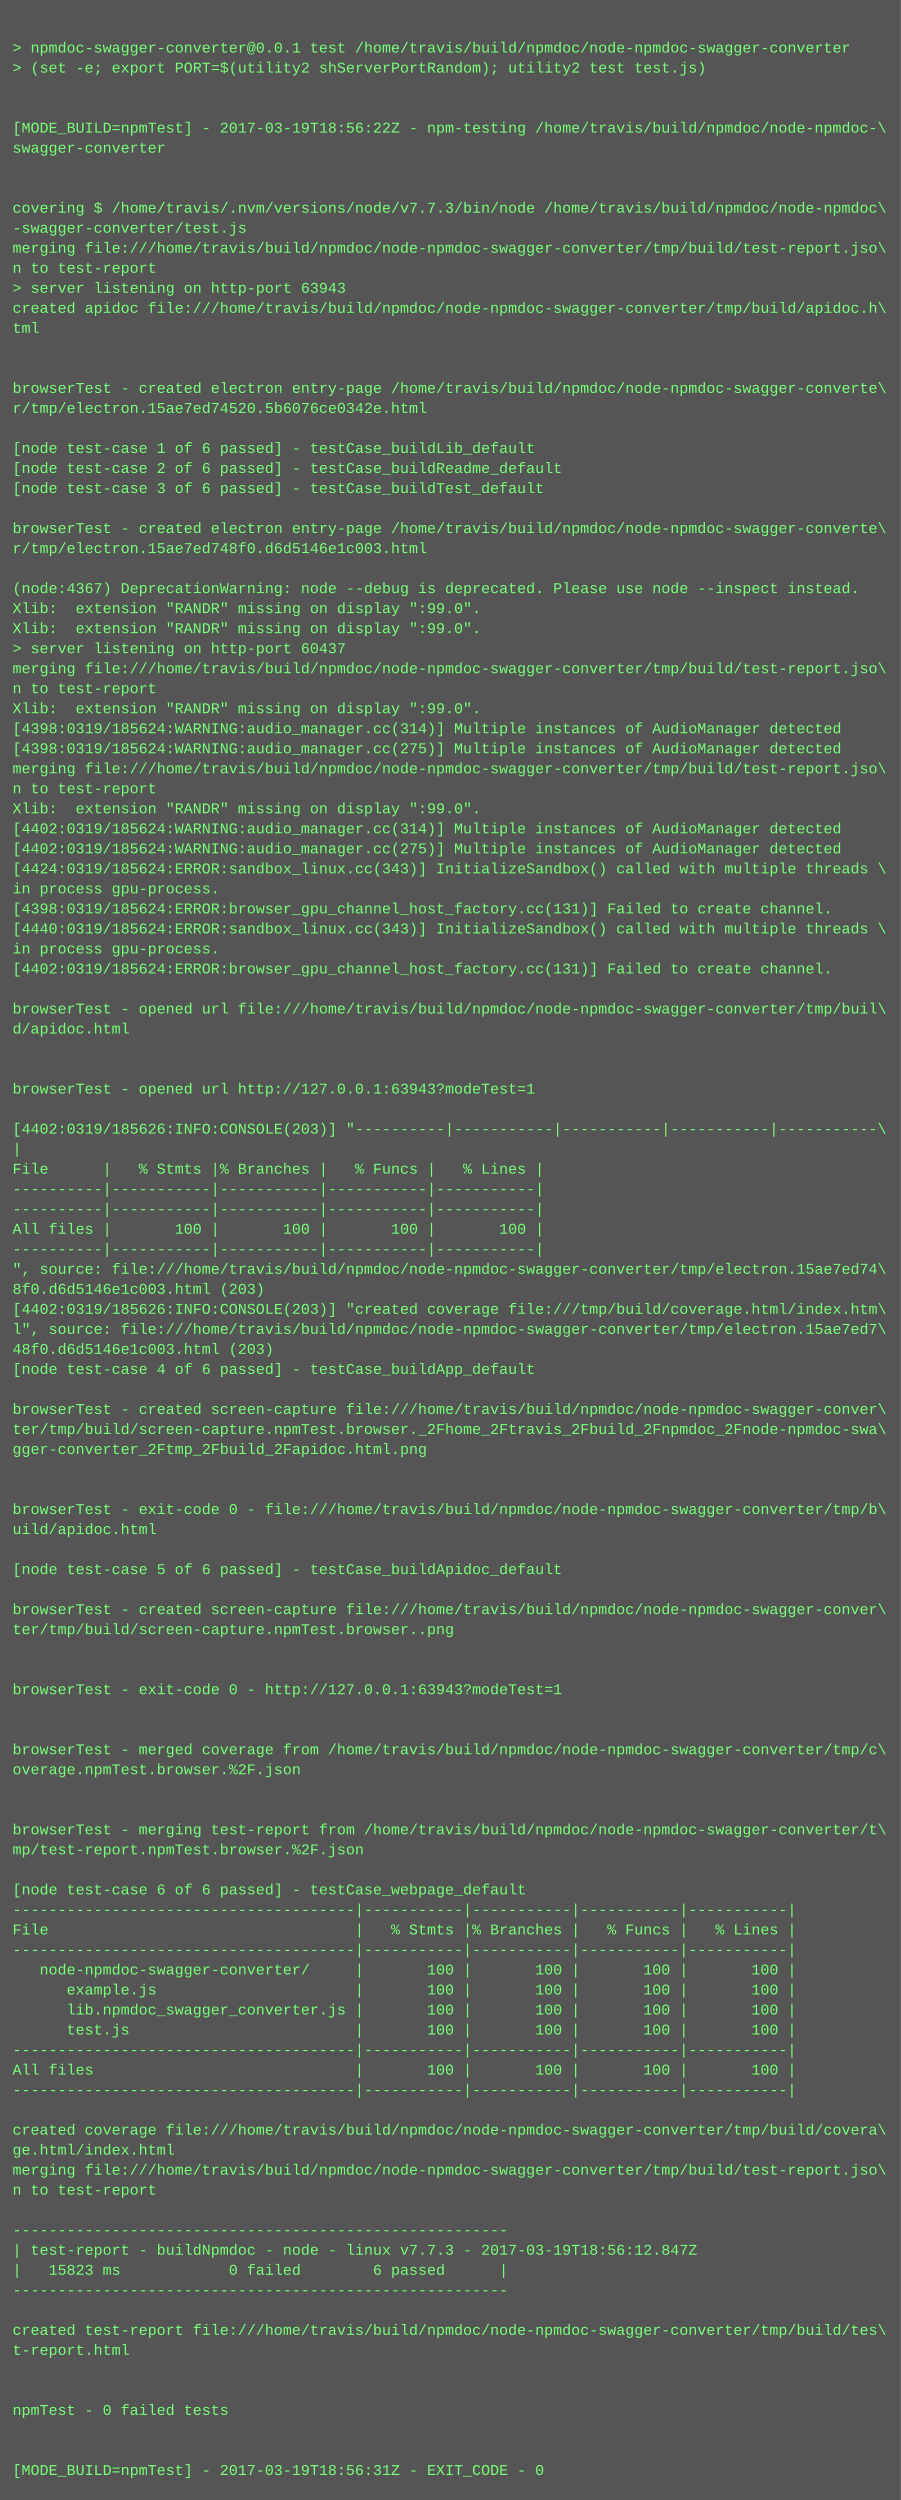
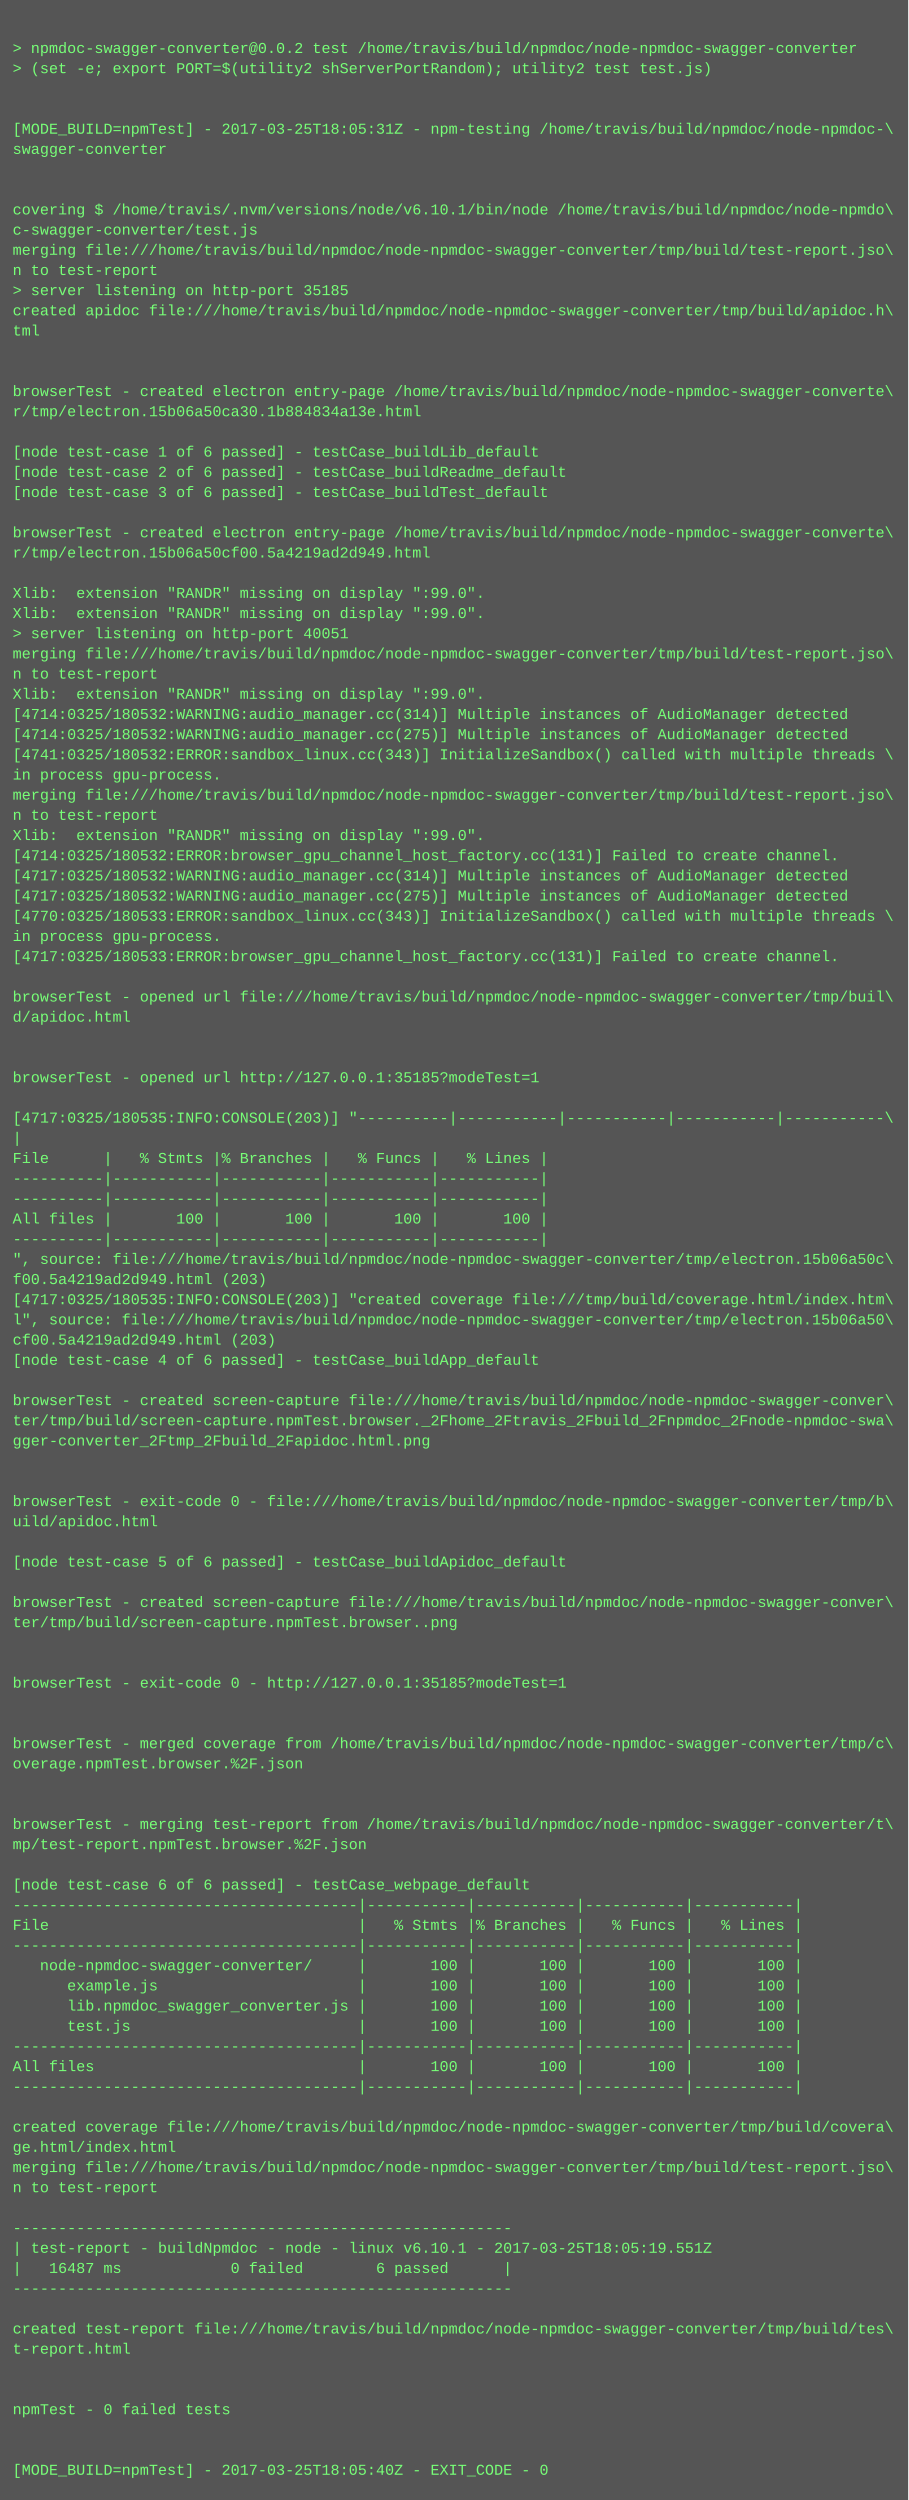
- <svg xmlns="http://www.w3.org/2000/svg" height="1998" width="720">
-   <rect height="1998" fill="#555" width="720" />
+ <svg xmlns="http://www.w3.org/2000/svg" height="1982" width="720">
+   <rect height="1982" fill="#555" width="720" />
  <text fill="#7f7" font-family="Courier New" font-size="12" xml:space="preserve">
    <tspan x="10" y="26" />
-     <tspan x="10" y="42">&gt; npmdoc-swagger-converter@0.0.1 test /home/travis/build/npmdoc/node-npmdoc-swagger-converter</tspan>
+     <tspan x="10" y="42">&gt; npmdoc-swagger-converter@0.0.2 test /home/travis/build/npmdoc/node-npmdoc-swagger-converter</tspan>
    <tspan x="10" y="58">&gt; (set -e; export PORT=$(utility2 shServerPortRandom); utility2 test test.js)</tspan>
    <tspan x="10" y="74" />
    <tspan x="10" y="90" />
-     <tspan x="10" y="106">[MODE_BUILD=npmTest] - 2017-03-19T18:56:22Z - npm-testing /home/travis/build/npmdoc/node-npmdoc-\</tspan>
+     <tspan x="10" y="106">[MODE_BUILD=npmTest] - 2017-03-25T18:05:31Z - npm-testing /home/travis/build/npmdoc/node-npmdoc-\</tspan>
    <tspan x="10" y="122">swagger-converter</tspan>
    <tspan x="10" y="138" />
    <tspan x="10" y="154" />
-     <tspan x="10" y="170">covering $ /home/travis/.nvm/versions/node/v7.7.3/bin/node /home/travis/build/npmdoc/node-npmdoc\</tspan>
-     <tspan x="10" y="186">-swagger-converter/test.js</tspan>
+     <tspan x="10" y="170">covering $ /home/travis/.nvm/versions/node/v6.10.1/bin/node /home/travis/build/npmdoc/node-npmdo\</tspan>
+     <tspan x="10" y="186">c-swagger-converter/test.js</tspan>
    <tspan x="10" y="202">merging file:///home/travis/build/npmdoc/node-npmdoc-swagger-converter/tmp/build/test-report.jso\</tspan>
    <tspan x="10" y="218">n to test-report</tspan>
-     <tspan x="10" y="234">&gt; server listening on http-port 63943</tspan>
+     <tspan x="10" y="234">&gt; server listening on http-port 35185</tspan>
    <tspan x="10" y="250">created apidoc file:///home/travis/build/npmdoc/node-npmdoc-swagger-converter/tmp/build/apidoc.h\</tspan>
    <tspan x="10" y="266">tml</tspan>
    <tspan x="10" y="282" />
    <tspan x="10" y="298" />
    <tspan x="10" y="314">browserTest - created electron entry-page /home/travis/build/npmdoc/node-npmdoc-swagger-converte\</tspan>
-     <tspan x="10" y="330">r/tmp/electron.15ae7ed74520.5b6076ce0342e.html</tspan>
+     <tspan x="10" y="330">r/tmp/electron.15b06a50ca30.1b884834a13e.html</tspan>
    <tspan x="10" y="346" />
    <tspan x="10" y="362">[node test-case 1 of 6 passed] - testCase_buildLib_default</tspan>
    <tspan x="10" y="378">[node test-case 2 of 6 passed] - testCase_buildReadme_default</tspan>
    <tspan x="10" y="394">[node test-case 3 of 6 passed] - testCase_buildTest_default</tspan>
    <tspan x="10" y="410" />
    <tspan x="10" y="426">browserTest - created electron entry-page /home/travis/build/npmdoc/node-npmdoc-swagger-converte\</tspan>
-     <tspan x="10" y="442">r/tmp/electron.15ae7ed748f0.d6d5146e1c003.html</tspan>
+     <tspan x="10" y="442">r/tmp/electron.15b06a50cf00.5a4219ad2d949.html</tspan>
    <tspan x="10" y="458" />
-     <tspan x="10" y="474">(node:4367) DeprecationWarning: node --debug is deprecated. Please use node --inspect instead.</tspan>
+     <tspan x="10" y="474">Xlib:  extension "RANDR" missing on display ":99.0".</tspan>
    <tspan x="10" y="490">Xlib:  extension "RANDR" missing on display ":99.0".</tspan>
-     <tspan x="10" y="506">Xlib:  extension "RANDR" missing on display ":99.0".</tspan>
-     <tspan x="10" y="522">&gt; server listening on http-port 60437</tspan>
-     <tspan x="10" y="538">merging file:///home/travis/build/npmdoc/node-npmdoc-swagger-converter/tmp/build/test-report.jso\</tspan>
-     <tspan x="10" y="554">n to test-report</tspan>
-     <tspan x="10" y="570">Xlib:  extension "RANDR" missing on display ":99.0".</tspan>
-     <tspan x="10" y="586">[4398:0319/185624:WARNING:audio_manager.cc(314)] Multiple instances of AudioManager detected</tspan>
-     <tspan x="10" y="602">[4398:0319/185624:WARNING:audio_manager.cc(275)] Multiple instances of AudioManager detected</tspan>
-     <tspan x="10" y="618">merging file:///home/travis/build/npmdoc/node-npmdoc-swagger-converter/tmp/build/test-report.jso\</tspan>
-     <tspan x="10" y="634">n to test-report</tspan>
-     <tspan x="10" y="650">Xlib:  extension "RANDR" missing on display ":99.0".</tspan>
-     <tspan x="10" y="666">[4402:0319/185624:WARNING:audio_manager.cc(314)] Multiple instances of AudioManager detected</tspan>
-     <tspan x="10" y="682">[4402:0319/185624:WARNING:audio_manager.cc(275)] Multiple instances of AudioManager detected</tspan>
-     <tspan x="10" y="698">[4424:0319/185624:ERROR:sandbox_linux.cc(343)] InitializeSandbox() called with multiple threads \</tspan>
-     <tspan x="10" y="714">in process gpu-process. </tspan>
-     <tspan x="10" y="730">[4398:0319/185624:ERROR:browser_gpu_channel_host_factory.cc(131)] Failed to create channel.</tspan>
-     <tspan x="10" y="746">[4440:0319/185624:ERROR:sandbox_linux.cc(343)] InitializeSandbox() called with multiple threads \</tspan>
-     <tspan x="10" y="762">in process gpu-process. </tspan>
-     <tspan x="10" y="778">[4402:0319/185624:ERROR:browser_gpu_channel_host_factory.cc(131)] Failed to create channel.</tspan>
-     <tspan x="10" y="794" />
-     <tspan x="10" y="810">browserTest - opened url file:///home/travis/build/npmdoc/node-npmdoc-swagger-converter/tmp/buil\</tspan>
-     <tspan x="10" y="826">d/apidoc.html</tspan>
+     <tspan x="10" y="506">&gt; server listening on http-port 40051</tspan>
+     <tspan x="10" y="522">merging file:///home/travis/build/npmdoc/node-npmdoc-swagger-converter/tmp/build/test-report.jso\</tspan>
+     <tspan x="10" y="538">n to test-report</tspan>
+     <tspan x="10" y="554">Xlib:  extension "RANDR" missing on display ":99.0".</tspan>
+     <tspan x="10" y="570">[4714:0325/180532:WARNING:audio_manager.cc(314)] Multiple instances of AudioManager detected</tspan>
+     <tspan x="10" y="586">[4714:0325/180532:WARNING:audio_manager.cc(275)] Multiple instances of AudioManager detected</tspan>
+     <tspan x="10" y="602">[4741:0325/180532:ERROR:sandbox_linux.cc(343)] InitializeSandbox() called with multiple threads \</tspan>
+     <tspan x="10" y="618">in process gpu-process. </tspan>
+     <tspan x="10" y="634">merging file:///home/travis/build/npmdoc/node-npmdoc-swagger-converter/tmp/build/test-report.jso\</tspan>
+     <tspan x="10" y="650">n to test-report</tspan>
+     <tspan x="10" y="666">Xlib:  extension "RANDR" missing on display ":99.0".</tspan>
+     <tspan x="10" y="682">[4714:0325/180532:ERROR:browser_gpu_channel_host_factory.cc(131)] Failed to create channel.</tspan>
+     <tspan x="10" y="698">[4717:0325/180532:WARNING:audio_manager.cc(314)] Multiple instances of AudioManager detected</tspan>
+     <tspan x="10" y="714">[4717:0325/180532:WARNING:audio_manager.cc(275)] Multiple instances of AudioManager detected</tspan>
+     <tspan x="10" y="730">[4770:0325/180533:ERROR:sandbox_linux.cc(343)] InitializeSandbox() called with multiple threads \</tspan>
+     <tspan x="10" y="746">in process gpu-process. </tspan>
+     <tspan x="10" y="762">[4717:0325/180533:ERROR:browser_gpu_channel_host_factory.cc(131)] Failed to create channel.</tspan>
+     <tspan x="10" y="778" />
+     <tspan x="10" y="794">browserTest - opened url file:///home/travis/build/npmdoc/node-npmdoc-swagger-converter/tmp/buil\</tspan>
+     <tspan x="10" y="810">d/apidoc.html</tspan>
+     <tspan x="10" y="826" />
    <tspan x="10" y="842" />
-     <tspan x="10" y="858" />
-     <tspan x="10" y="874">browserTest - opened url http://127.0.0.1:63943?modeTest=1</tspan>
-     <tspan x="10" y="890" />
-     <tspan x="10" y="906">[4402:0319/185626:INFO:CONSOLE(203)] "----------|-----------|-----------|-----------|-----------\</tspan>
-     <tspan x="10" y="922">|</tspan>
-     <tspan x="10" y="938">File      |   % Stmts |% Branches |   % Funcs |   % Lines |</tspan>
+     <tspan x="10" y="858">browserTest - opened url http://127.0.0.1:35185?modeTest=1</tspan>
+     <tspan x="10" y="874" />
+     <tspan x="10" y="890">[4717:0325/180535:INFO:CONSOLE(203)] "----------|-----------|-----------|-----------|-----------\</tspan>
+     <tspan x="10" y="906">|</tspan>
+     <tspan x="10" y="922">File      |   % Stmts |% Branches |   % Funcs |   % Lines |</tspan>
+     <tspan x="10" y="938">----------|-----------|-----------|-----------|-----------|</tspan>
    <tspan x="10" y="954">----------|-----------|-----------|-----------|-----------|</tspan>
-     <tspan x="10" y="970">----------|-----------|-----------|-----------|-----------|</tspan>
-     <tspan x="10" y="986">All files |       100 |       100 |       100 |       100 |</tspan>
-     <tspan x="10" y="1002">----------|-----------|-----------|-----------|-----------|</tspan>
-     <tspan x="10" y="1018">", source: file:///home/travis/build/npmdoc/node-npmdoc-swagger-converter/tmp/electron.15ae7ed74\</tspan>
-     <tspan x="10" y="1034">8f0.d6d5146e1c003.html (203)</tspan>
-     <tspan x="10" y="1050">[4402:0319/185626:INFO:CONSOLE(203)] "created coverage file:///tmp/build/coverage.html/index.htm\</tspan>
-     <tspan x="10" y="1066">l", source: file:///home/travis/build/npmdoc/node-npmdoc-swagger-converter/tmp/electron.15ae7ed7\</tspan>
-     <tspan x="10" y="1082">48f0.d6d5146e1c003.html (203)</tspan>
-     <tspan x="10" y="1098">[node test-case 4 of 6 passed] - testCase_buildApp_default</tspan>
-     <tspan x="10" y="1114" />
-     <tspan x="10" y="1130">browserTest - created screen-capture file:///home/travis/build/npmdoc/node-npmdoc-swagger-conver\</tspan>
-     <tspan x="10" y="1146">ter/tmp/build/screen-capture.npmTest.browser._2Fhome_2Ftravis_2Fbuild_2Fnpmdoc_2Fnode-npmdoc-swa\</tspan>
-     <tspan x="10" y="1162">gger-converter_2Ftmp_2Fbuild_2Fapidoc.html.png</tspan>
+     <tspan x="10" y="970">All files |       100 |       100 |       100 |       100 |</tspan>
+     <tspan x="10" y="986">----------|-----------|-----------|-----------|-----------|</tspan>
+     <tspan x="10" y="1002">", source: file:///home/travis/build/npmdoc/node-npmdoc-swagger-converter/tmp/electron.15b06a50c\</tspan>
+     <tspan x="10" y="1018">f00.5a4219ad2d949.html (203)</tspan>
+     <tspan x="10" y="1034">[4717:0325/180535:INFO:CONSOLE(203)] "created coverage file:///tmp/build/coverage.html/index.htm\</tspan>
+     <tspan x="10" y="1050">l", source: file:///home/travis/build/npmdoc/node-npmdoc-swagger-converter/tmp/electron.15b06a50\</tspan>
+     <tspan x="10" y="1066">cf00.5a4219ad2d949.html (203)</tspan>
+     <tspan x="10" y="1082">[node test-case 4 of 6 passed] - testCase_buildApp_default</tspan>
+     <tspan x="10" y="1098" />
+     <tspan x="10" y="1114">browserTest - created screen-capture file:///home/travis/build/npmdoc/node-npmdoc-swagger-conver\</tspan>
+     <tspan x="10" y="1130">ter/tmp/build/screen-capture.npmTest.browser._2Fhome_2Ftravis_2Fbuild_2Fnpmdoc_2Fnode-npmdoc-swa\</tspan>
+     <tspan x="10" y="1146">gger-converter_2Ftmp_2Fbuild_2Fapidoc.html.png</tspan>
+     <tspan x="10" y="1162" />
    <tspan x="10" y="1178" />
-     <tspan x="10" y="1194" />
-     <tspan x="10" y="1210">browserTest - exit-code 0 - file:///home/travis/build/npmdoc/node-npmdoc-swagger-converter/tmp/b\</tspan>
-     <tspan x="10" y="1226">uild/apidoc.html</tspan>
-     <tspan x="10" y="1242" />
-     <tspan x="10" y="1258">[node test-case 5 of 6 passed] - testCase_buildApidoc_default</tspan>
-     <tspan x="10" y="1274" />
-     <tspan x="10" y="1290">browserTest - created screen-capture file:///home/travis/build/npmdoc/node-npmdoc-swagger-conver\</tspan>
-     <tspan x="10" y="1306">ter/tmp/build/screen-capture.npmTest.browser..png</tspan>
+     <tspan x="10" y="1194">browserTest - exit-code 0 - file:///home/travis/build/npmdoc/node-npmdoc-swagger-converter/tmp/b\</tspan>
+     <tspan x="10" y="1210">uild/apidoc.html</tspan>
+     <tspan x="10" y="1226" />
+     <tspan x="10" y="1242">[node test-case 5 of 6 passed] - testCase_buildApidoc_default</tspan>
+     <tspan x="10" y="1258" />
+     <tspan x="10" y="1274">browserTest - created screen-capture file:///home/travis/build/npmdoc/node-npmdoc-swagger-conver\</tspan>
+     <tspan x="10" y="1290">ter/tmp/build/screen-capture.npmTest.browser..png</tspan>
+     <tspan x="10" y="1306" />
    <tspan x="10" y="1322" />
-     <tspan x="10" y="1338" />
-     <tspan x="10" y="1354">browserTest - exit-code 0 - http://127.0.0.1:63943?modeTest=1</tspan>
+     <tspan x="10" y="1338">browserTest - exit-code 0 - http://127.0.0.1:35185?modeTest=1</tspan>
+     <tspan x="10" y="1354" />
    <tspan x="10" y="1370" />
-     <tspan x="10" y="1386" />
-     <tspan x="10" y="1402">browserTest - merged coverage from /home/travis/build/npmdoc/node-npmdoc-swagger-converter/tmp/c\</tspan>
-     <tspan x="10" y="1418">overage.npmTest.browser.%2F.json</tspan>
+     <tspan x="10" y="1386">browserTest - merged coverage from /home/travis/build/npmdoc/node-npmdoc-swagger-converter/tmp/c\</tspan>
+     <tspan x="10" y="1402">overage.npmTest.browser.%2F.json</tspan>
+     <tspan x="10" y="1418" />
    <tspan x="10" y="1434" />
-     <tspan x="10" y="1450" />
-     <tspan x="10" y="1466">browserTest - merging test-report from /home/travis/build/npmdoc/node-npmdoc-swagger-converter/t\</tspan>
-     <tspan x="10" y="1482">mp/test-report.npmTest.browser.%2F.json</tspan>
-     <tspan x="10" y="1498" />
-     <tspan x="10" y="1514">[node test-case 6 of 6 passed] - testCase_webpage_default</tspan>
-     <tspan x="10" y="1530">--------------------------------------|-----------|-----------|-----------|-----------|</tspan>
-     <tspan x="10" y="1546">File                                  |   % Stmts |% Branches |   % Funcs |   % Lines |</tspan>
-     <tspan x="10" y="1562">--------------------------------------|-----------|-----------|-----------|-----------|</tspan>
-     <tspan x="10" y="1578">   node-npmdoc-swagger-converter/     |       100 |       100 |       100 |       100 |</tspan>
-     <tspan x="10" y="1594">      example.js                      |       100 |       100 |       100 |       100 |</tspan>
-     <tspan x="10" y="1610">      lib.npmdoc_swagger_converter.js |       100 |       100 |       100 |       100 |</tspan>
-     <tspan x="10" y="1626">      test.js                         |       100 |       100 |       100 |       100 |</tspan>
-     <tspan x="10" y="1642">--------------------------------------|-----------|-----------|-----------|-----------|</tspan>
-     <tspan x="10" y="1658">All files                             |       100 |       100 |       100 |       100 |</tspan>
-     <tspan x="10" y="1674">--------------------------------------|-----------|-----------|-----------|-----------|</tspan>
-     <tspan x="10" y="1690" />
-     <tspan x="10" y="1706">created coverage file:///home/travis/build/npmdoc/node-npmdoc-swagger-converter/tmp/build/covera\</tspan>
-     <tspan x="10" y="1722">ge.html/index.html</tspan>
-     <tspan x="10" y="1738">merging file:///home/travis/build/npmdoc/node-npmdoc-swagger-converter/tmp/build/test-report.jso\</tspan>
-     <tspan x="10" y="1754">n to test-report</tspan>
-     <tspan x="10" y="1770" />
-     <tspan x="10" y="1786">-------------------------------------------------------</tspan>
-     <tspan x="10" y="1802">| test-report - buildNpmdoc - node - linux v7.7.3 - 2017-03-19T18:56:12.847Z</tspan>
-     <tspan x="10" y="1818">|   15823 ms            0 failed        6 passed      |</tspan>
-     <tspan x="10" y="1834">-------------------------------------------------------</tspan>
-     <tspan x="10" y="1850" />
-     <tspan x="10" y="1866">created test-report file:///home/travis/build/npmdoc/node-npmdoc-swagger-converter/tmp/build/tes\</tspan>
-     <tspan x="10" y="1882">t-report.html</tspan>
+     <tspan x="10" y="1450">browserTest - merging test-report from /home/travis/build/npmdoc/node-npmdoc-swagger-converter/t\</tspan>
+     <tspan x="10" y="1466">mp/test-report.npmTest.browser.%2F.json</tspan>
+     <tspan x="10" y="1482" />
+     <tspan x="10" y="1498">[node test-case 6 of 6 passed] - testCase_webpage_default</tspan>
+     <tspan x="10" y="1514">--------------------------------------|-----------|-----------|-----------|-----------|</tspan>
+     <tspan x="10" y="1530">File                                  |   % Stmts |% Branches |   % Funcs |   % Lines |</tspan>
+     <tspan x="10" y="1546">--------------------------------------|-----------|-----------|-----------|-----------|</tspan>
+     <tspan x="10" y="1562">   node-npmdoc-swagger-converter/     |       100 |       100 |       100 |       100 |</tspan>
+     <tspan x="10" y="1578">      example.js                      |       100 |       100 |       100 |       100 |</tspan>
+     <tspan x="10" y="1594">      lib.npmdoc_swagger_converter.js |       100 |       100 |       100 |       100 |</tspan>
+     <tspan x="10" y="1610">      test.js                         |       100 |       100 |       100 |       100 |</tspan>
+     <tspan x="10" y="1626">--------------------------------------|-----------|-----------|-----------|-----------|</tspan>
+     <tspan x="10" y="1642">All files                             |       100 |       100 |       100 |       100 |</tspan>
+     <tspan x="10" y="1658">--------------------------------------|-----------|-----------|-----------|-----------|</tspan>
+     <tspan x="10" y="1674" />
+     <tspan x="10" y="1690">created coverage file:///home/travis/build/npmdoc/node-npmdoc-swagger-converter/tmp/build/covera\</tspan>
+     <tspan x="10" y="1706">ge.html/index.html</tspan>
+     <tspan x="10" y="1722">merging file:///home/travis/build/npmdoc/node-npmdoc-swagger-converter/tmp/build/test-report.jso\</tspan>
+     <tspan x="10" y="1738">n to test-report</tspan>
+     <tspan x="10" y="1754" />
+     <tspan x="10" y="1770">-------------------------------------------------------</tspan>
+     <tspan x="10" y="1786">| test-report - buildNpmdoc - node - linux v6.10.1 - 2017-03-25T18:05:19.551Z</tspan>
+     <tspan x="10" y="1802">|   16487 ms            0 failed        6 passed      |</tspan>
+     <tspan x="10" y="1818">-------------------------------------------------------</tspan>
+     <tspan x="10" y="1834" />
+     <tspan x="10" y="1850">created test-report file:///home/travis/build/npmdoc/node-npmdoc-swagger-converter/tmp/build/tes\</tspan>
+     <tspan x="10" y="1866">t-report.html</tspan>
+     <tspan x="10" y="1882" />
    <tspan x="10" y="1898" />
-     <tspan x="10" y="1914" />
-     <tspan x="10" y="1930">npmTest - 0 failed tests</tspan>
+     <tspan x="10" y="1914">npmTest - 0 failed tests</tspan>
+     <tspan x="10" y="1930" />
    <tspan x="10" y="1946" />
-     <tspan x="10" y="1962" />
-     <tspan x="10" y="1978">[MODE_BUILD=npmTest] - 2017-03-19T18:56:31Z - EXIT_CODE - 0</tspan>
+     <tspan x="10" y="1962">[MODE_BUILD=npmTest] - 2017-03-25T18:05:40Z - EXIT_CODE - 0</tspan>
  </text>
</svg>
